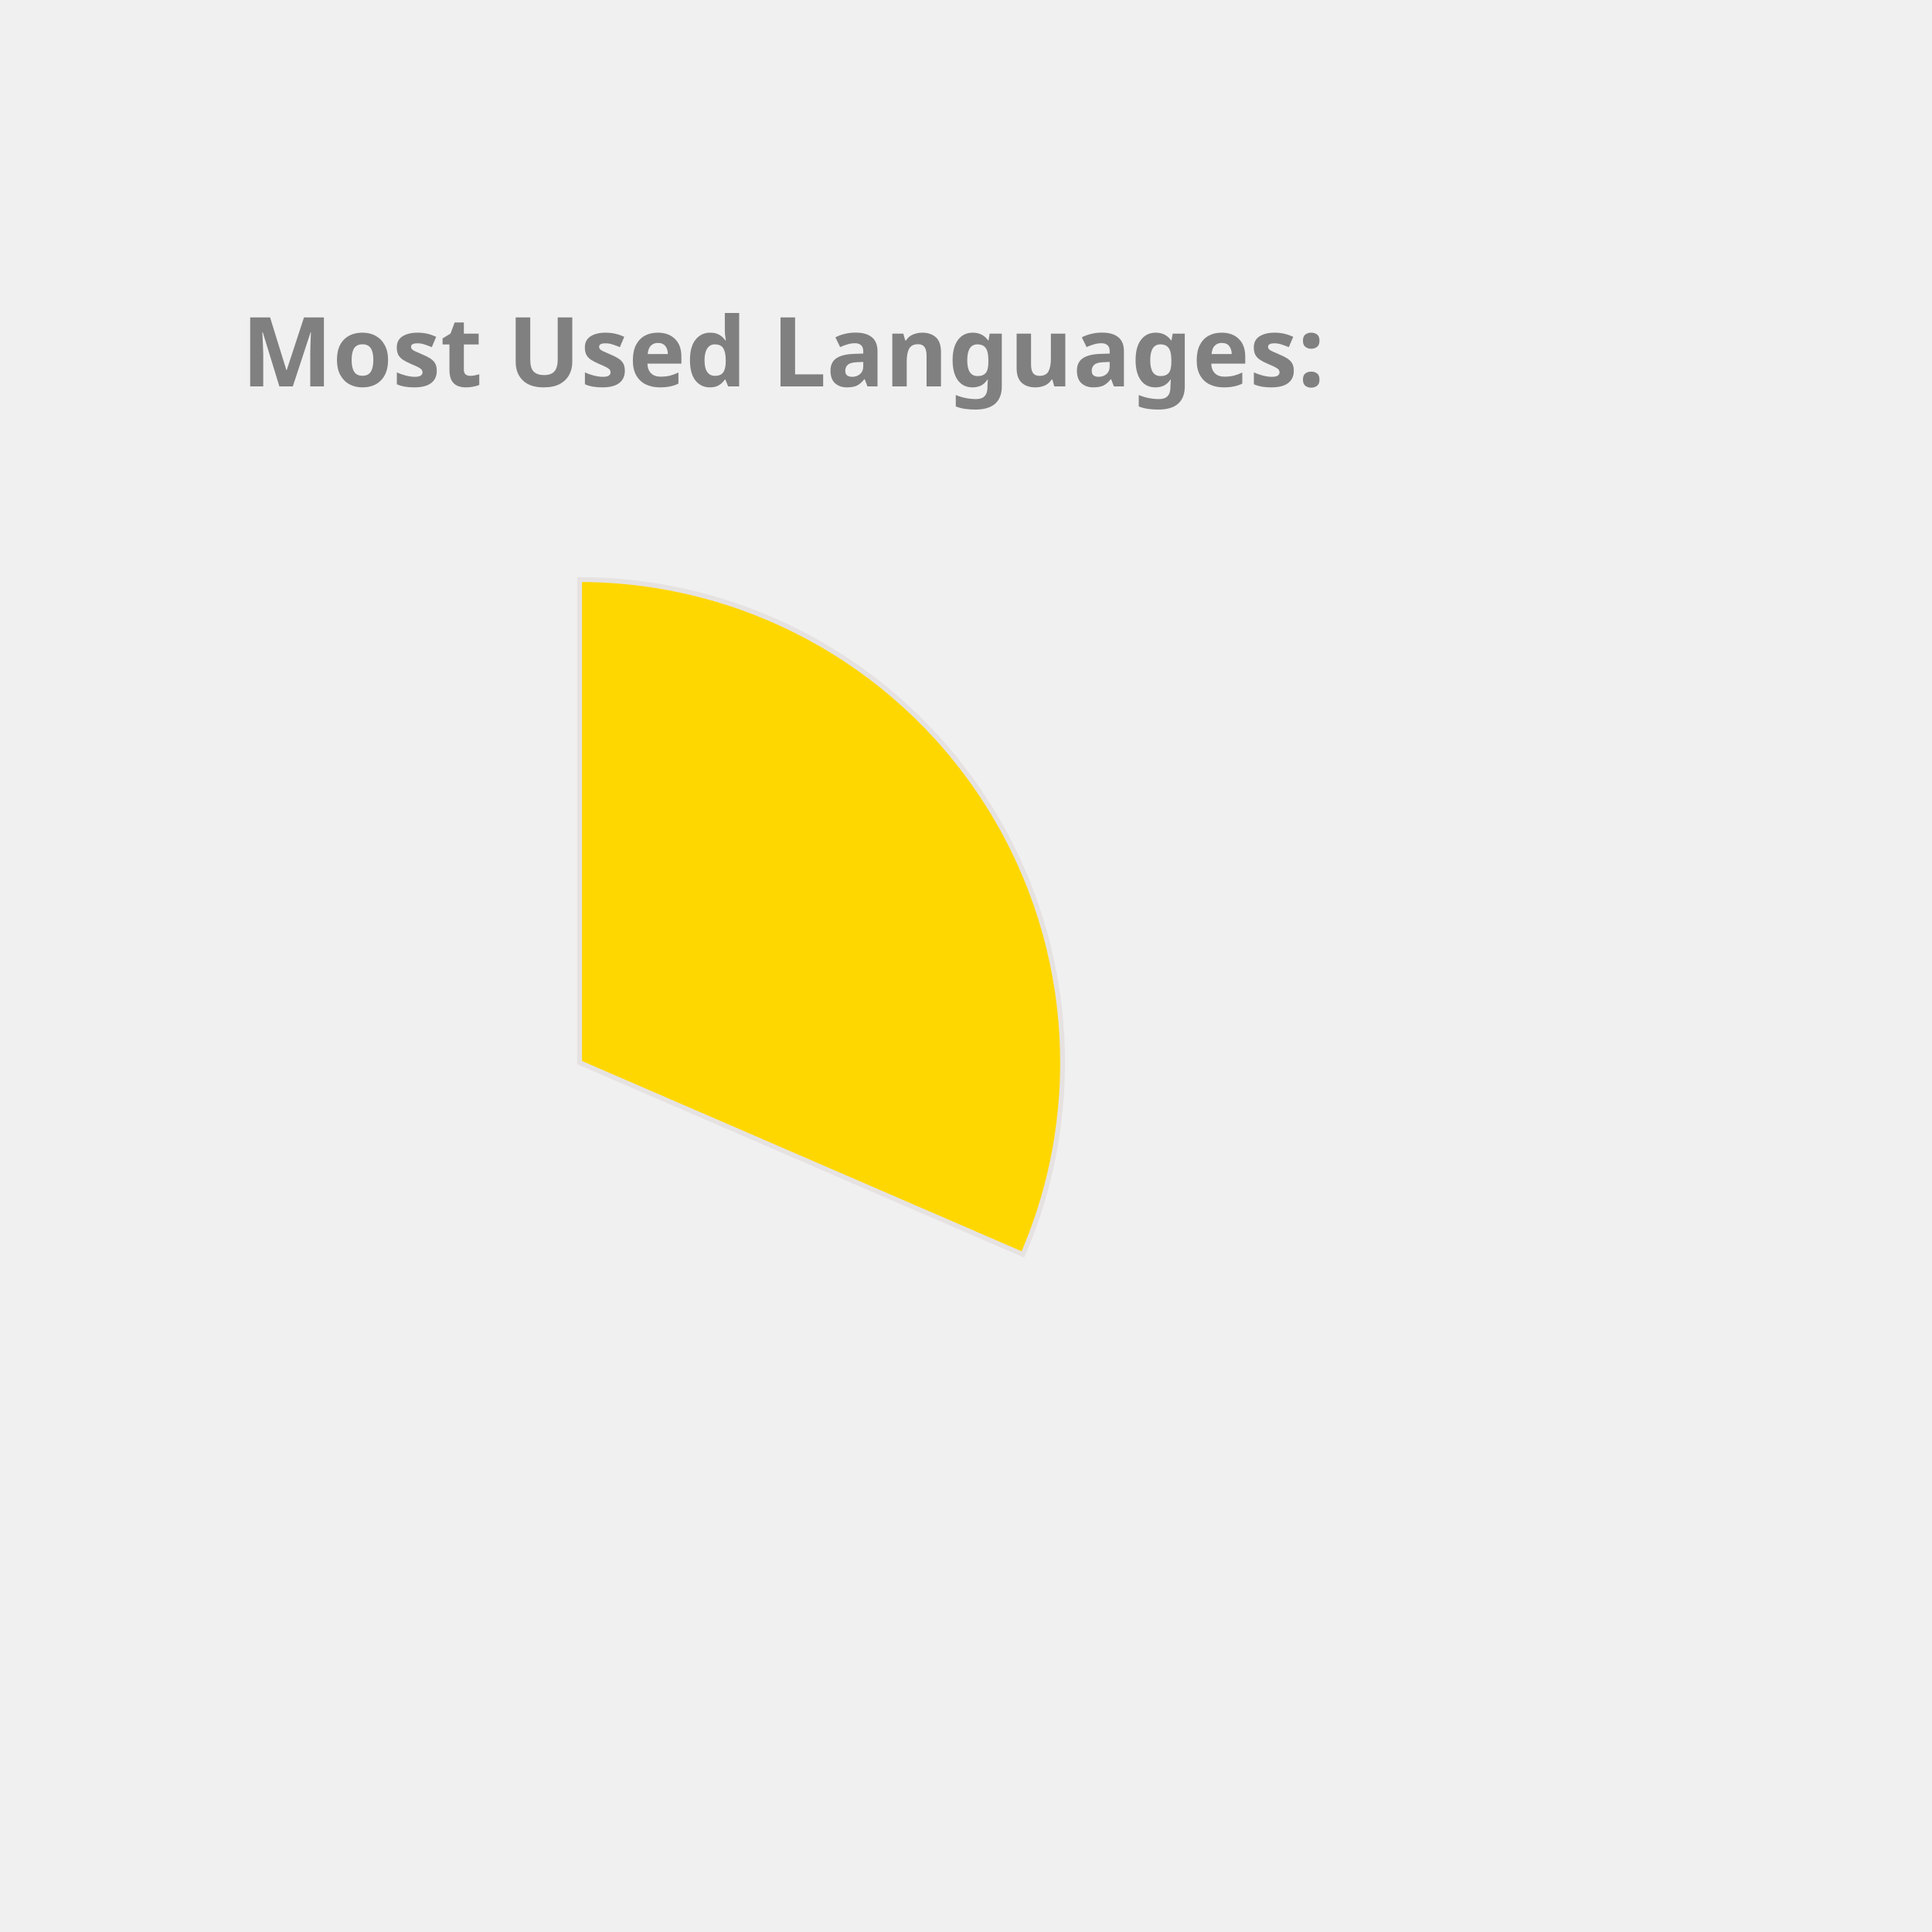
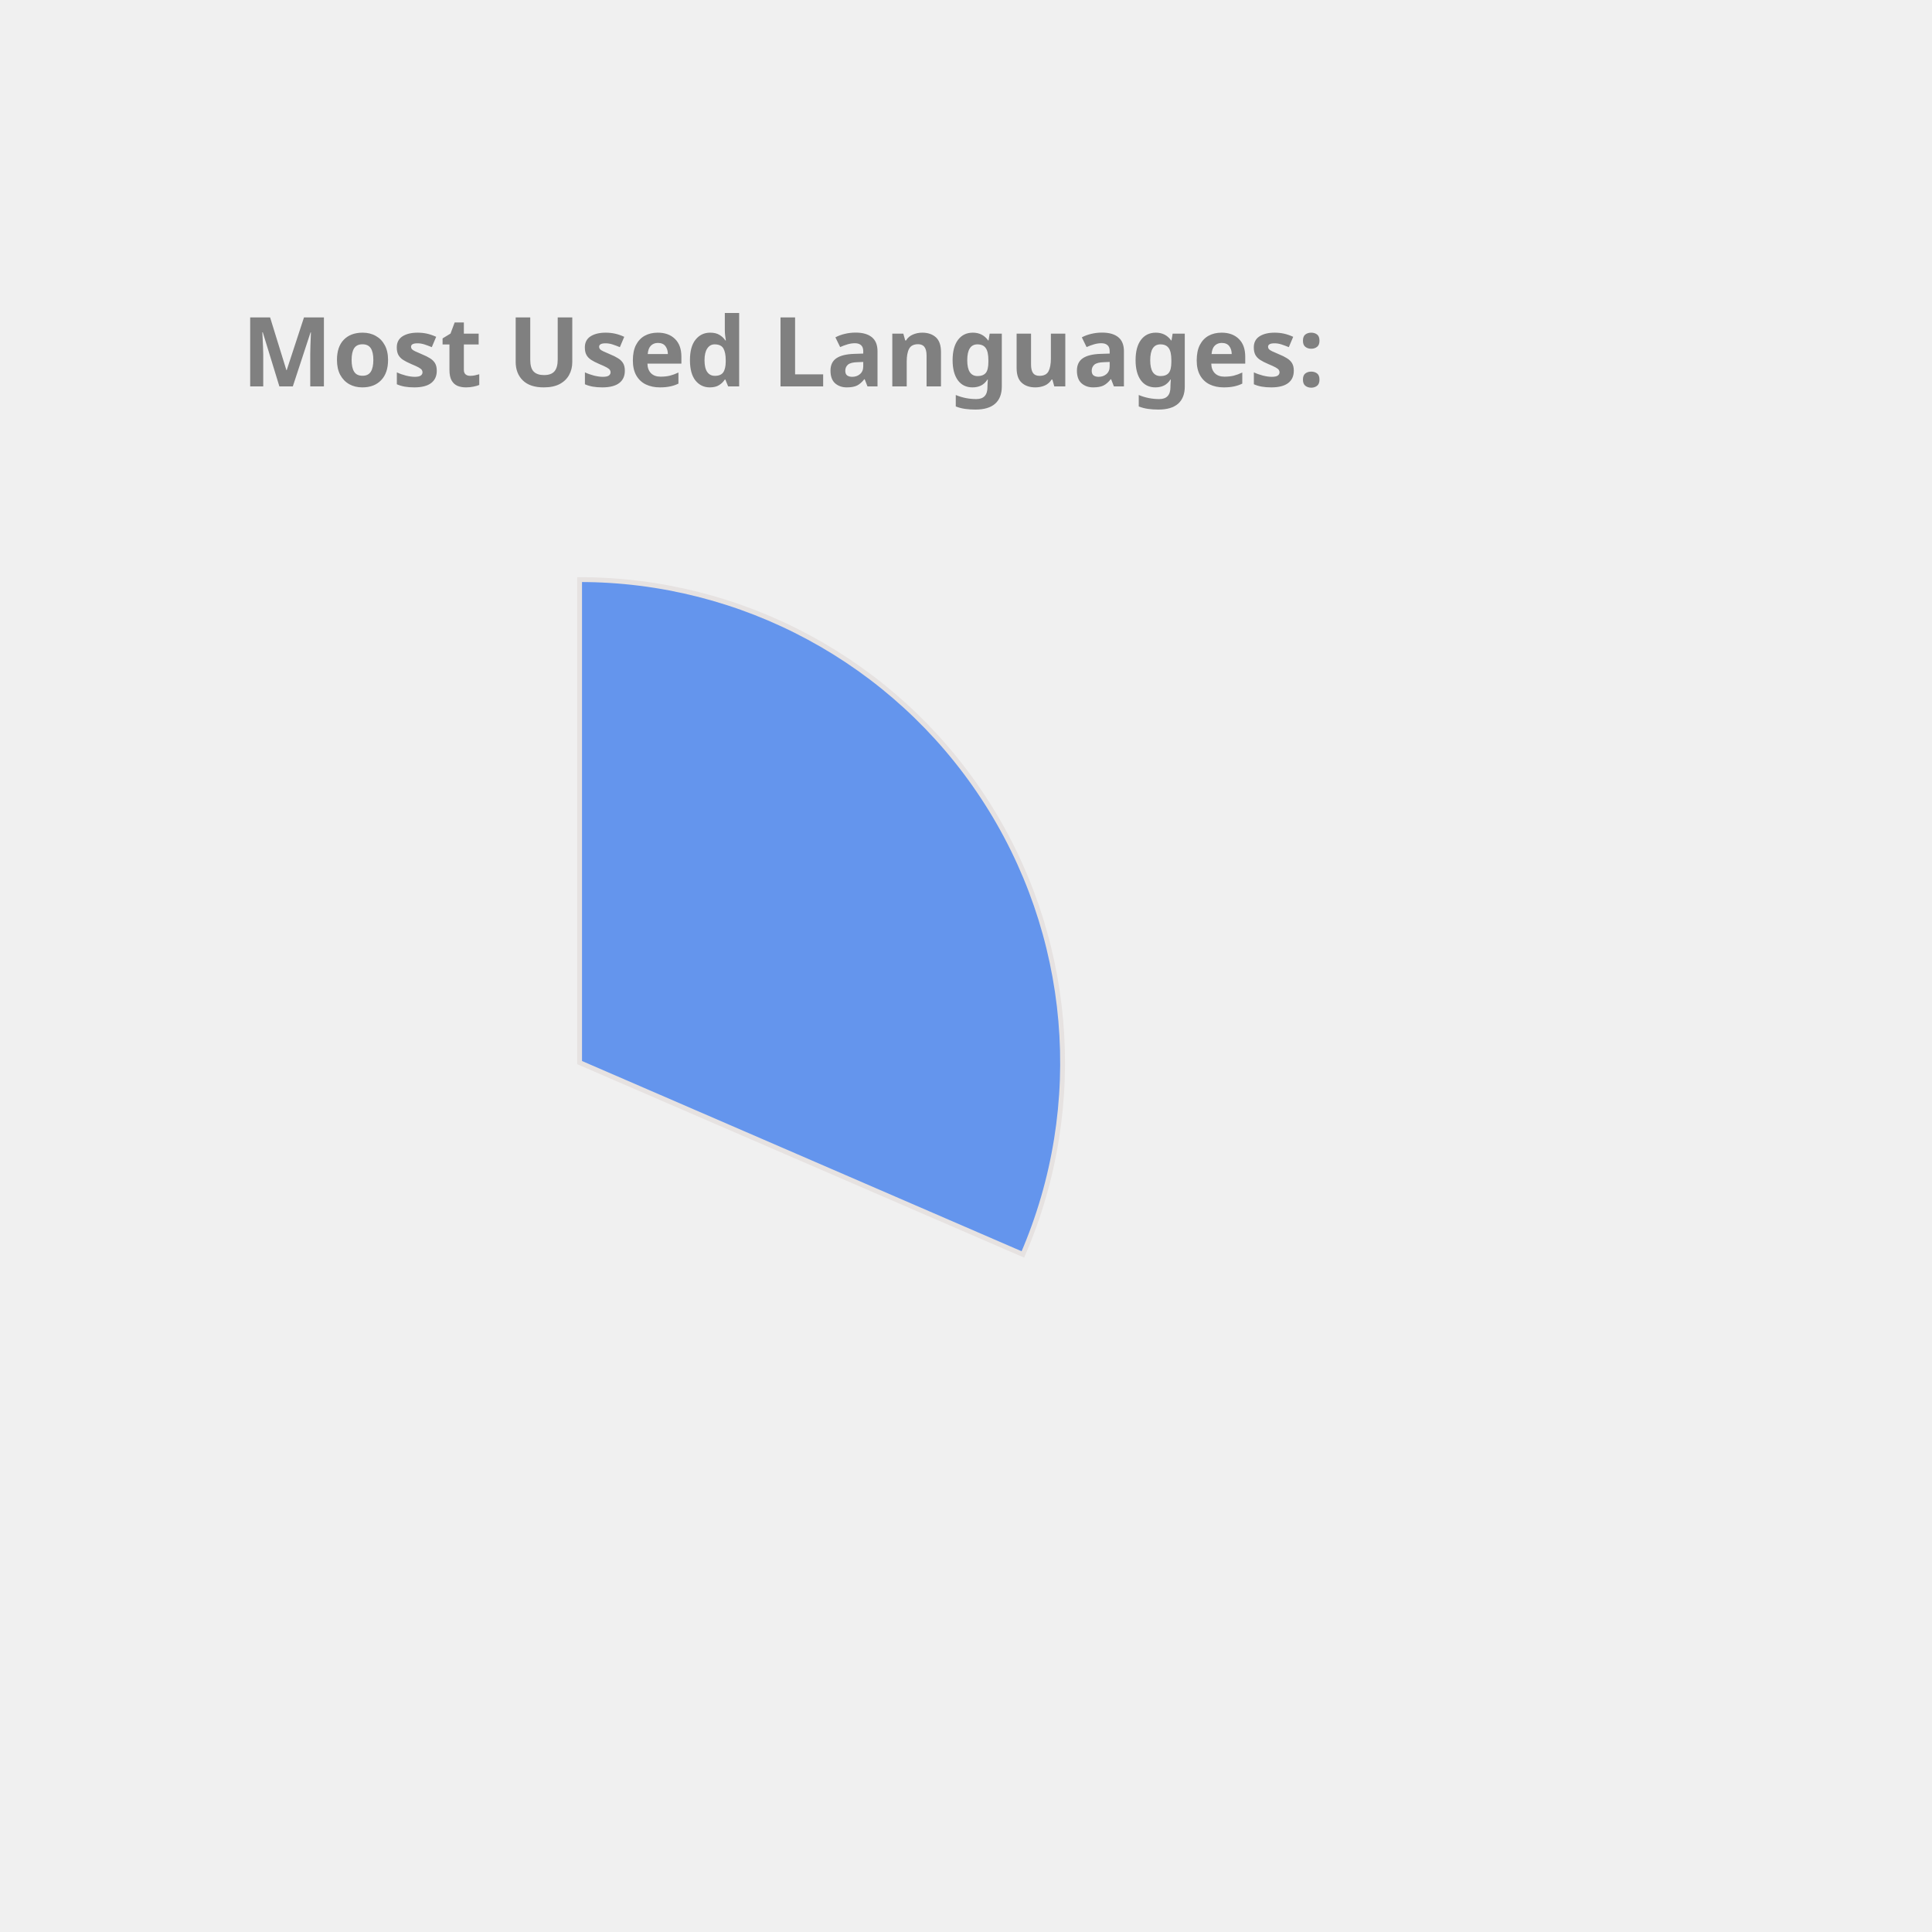
<svg xmlns="http://www.w3.org/2000/svg" height="350px" width="350px" viewBox="0 0 400 400">
  <style> 
        .label {
                font: bold 20px sans-serif;
                color: #404040;
                -webkit-text-stroke: 1px white;
        }

        path {
                stroke: #E6E2E1;
                stroke-width: 1px;
                transform: translate(60px, 100px);
        }

        .path_1 {
                animation: fadeIn 5s linear forwards;
        }

        .path_2 {
                transform: scale(0);
                animation: fadeIn 5s linear forwards 5s;
        }


        
        .path_3 {
                transform: scale(0);
                animation: fadeIn 5s linear forwards 10s;
        }


        .path_4 {
                transform: scale(0);
                animation: fadeIn 5s linear forwards 15s;
        }

        .path_5 {
                transform: scale(0);
                animation: fadeIn 5s linear forwards 20s;
        }

        .path_6 {
                transform: scale(0);
                animation: fadeIn 5s linear forwards 25s;
        }

        .path_7 {
                transform: scale(0);
                animation: fadeIn 5s linear forwards 30s;
        }

        .path_8 {
                transform: scale(0);
                animation: fadeIn 5s linear forwards 35s;
        }

        .path_9 {
                transform: scale(0);
                animation: fadeIn 5s linear forwards 40s;
        }

        .path_10 {
                transform: scale(0);
                animation: fadeIn 5s linear forwards 45s;
        }

        @keyframes fadeIn {
                0% {                        
                        transform: translate(250px, 300px) rotate(0deg) scale(0);
                        
                }
                50% {
                        transform: translate(150px, 220px) rotate(180deg) scale(0.5);
                        
                }
                
                100% {
                        transform: translate(60px, 120px) rotate(360deg) scale(1);
                        
                }
        }
        .txt_1 {
                opacity: 0;
                animation: txtShow 5s linear forwards 0s;
        }

        .txt_2 {
                opacity: 0;
                animation: txtShow 5s linear forwards 5s;
        }

        .txt_3 {
                opacity: 0;
                animation: txtShow 5s linear forwards 10s;
        }

        .txt_4 {
                opacity: 0;
                animation: txtShow 5s linear forwards 15s;
        }

        .txt_5 {
                opacity: 0;
                animation: txtShow 5s linear forwards 20s;
        }

        .txt_6 {
                opacity: 0;
                animation: txtShow 5s linear forwards 25s;
        }

        .txt_7 {
                opacity: 0;
                animation: txtShow 5s linear forwards 30s;
        }

        .txt_8 {
                opacity: 0;
                animation: txtShow 5s linear forwards 35s;
        }

        .txt_9 {
                opacity: 0;
                animation: txtShow 5s linear forwards 40s;
        }

        .txt_10 {
                opacity: 0;
                animation: txtShow 5s linear forwards 45s;
        }

        @keyframes txtShow {
                0% {                        
                        opacity: 0;
                        transform: translate(0px, 0px) scale(0);
                }
                100% {
                        opacity: 1;
                        transform: translate(0px, 0px) scale(1);
                        
                }
        }
</style>
-   <path class="path_1" d="M 60,120 L 60,20 A 100,100 0 0 1 151.775,159.715 Z" fill="Gold" stroke="#fff" stroke-width="2" />
-   <text class="txt_1" x="260" y="150" fill="Gold" stroke="Gold" stroke-width="1">C++</text>
-   <path class="path_2" d="M 60,120 L 151.775,159.715 A 100,100 0 0 1 16.854,210.213 Z" fill="IndianRed" stroke="#fff" stroke-width="2" />
-   <text class="txt_2" x="260" y="170" fill="IndianRed" stroke="IndianRed" stroke-width="1">JavaScript</text>
+   <path class="path_1" d="M 60,120 L 60,20 A 100,100 0 0 1 151.775,159.715 Z" fill="CornflowerBlue" stroke="#fff" stroke-width="2" />
+   <text class="txt_1" x="260" y="150" fill="CornflowerBlue" stroke="CornflowerBlue" stroke-width="1">C++</text>
+   <path class="path_2" d="M 60,120 L 151.775,159.715 A 100,100 0 0 1 16.854,210.213 Z" fill="Chocolate" stroke="#fff" stroke-width="2" />
+   <text class="txt_2" x="260" y="170" fill="Chocolate" stroke="Chocolate" stroke-width="1">JavaScript</text>
  <path class="path_3" d="M 60,120 L 16.854,210.213 A 100,100 0 0 1 -38.958,134.401 Z" fill="Crimson" stroke="#fff" stroke-width="2" />
  <text class="txt_3" x="260" y="190" fill="Crimson" stroke="Crimson" stroke-width="1">Jupyter Notebook</text>
-   <path class="path_4" d="M 60,120 L -38.958,134.401 A 100,100 0 0 1 -8.455,47.103 Z" fill="Orange" stroke="#fff" stroke-width="2" />
-   <text class="txt_4" x="260" y="210" fill="Orange" stroke="Orange" stroke-width="1">Java</text>
-   <path class="path_5" d="M 60,120 L -8.455,47.103 A 100,100 0 0 1 36.961,22.69 Z" fill="Coral" stroke="#fff" stroke-width="2" />
-   <text class="txt_5" x="260" y="230" fill="Coral" stroke="Coral" stroke-width="1">HTML</text>
-   <path class="path_6" d="M 60,120 L 36.961,22.69 A 100,100 0 0 1 54.976,20.126 Z" fill="RosyBrown" stroke="#fff" stroke-width="2" />
-   <text class="txt_6" x="260" y="250" fill="RosyBrown" stroke="RosyBrown" stroke-width="1">TypeScript</text>
-   <path class="path_7" d="M 60,120 L 54.976,20.126 A 100,100 0 0 1 59.372,20.002 Z" fill="Tan" stroke="#fff" stroke-width="2" />
-   <text class="txt_7" x="260" y="270" fill="Tan" stroke="Tan" stroke-width="1">CSS</text>
+   <path class="path_4" d="M 60,120 L -38.958,134.401 A 100,100 0 0 1 -8.455,47.103 Z" fill="Coral" stroke="#fff" stroke-width="2" />
+   <text class="txt_4" x="260" y="210" fill="Coral" stroke="Coral" stroke-width="1">Java</text>
+   <path class="path_5" d="M 60,120 L -8.455,47.103 A 100,100 0 0 1 36.961,22.69 Z" fill="Tan" stroke="#fff" stroke-width="2" />
+   <text class="txt_5" x="260" y="230" fill="Tan" stroke="Tan" stroke-width="1">HTML</text>
+   <path class="path_6" d="M 60,120 L 36.961,22.69 A 100,100 0 0 1 54.976,20.126 Z" fill="Pink" stroke="#fff" stroke-width="2" />
+   <text class="txt_6" x="260" y="250" fill="Pink" stroke="Pink" stroke-width="1">TypeScript</text>
+   <path class="path_7" d="M 60,120 L 54.976,20.126 A 100,100 0 0 1 59.372,20.002 Z" fill="Tomato" stroke="#fff" stroke-width="2" />
+   <text class="txt_7" x="260" y="270" fill="Tomato" stroke="Tomato" stroke-width="1">CSS</text>
  <g class="label">
    <text x="50" y="80" fill="grey">Most Used Languages:</text>
  </g>
</svg>
